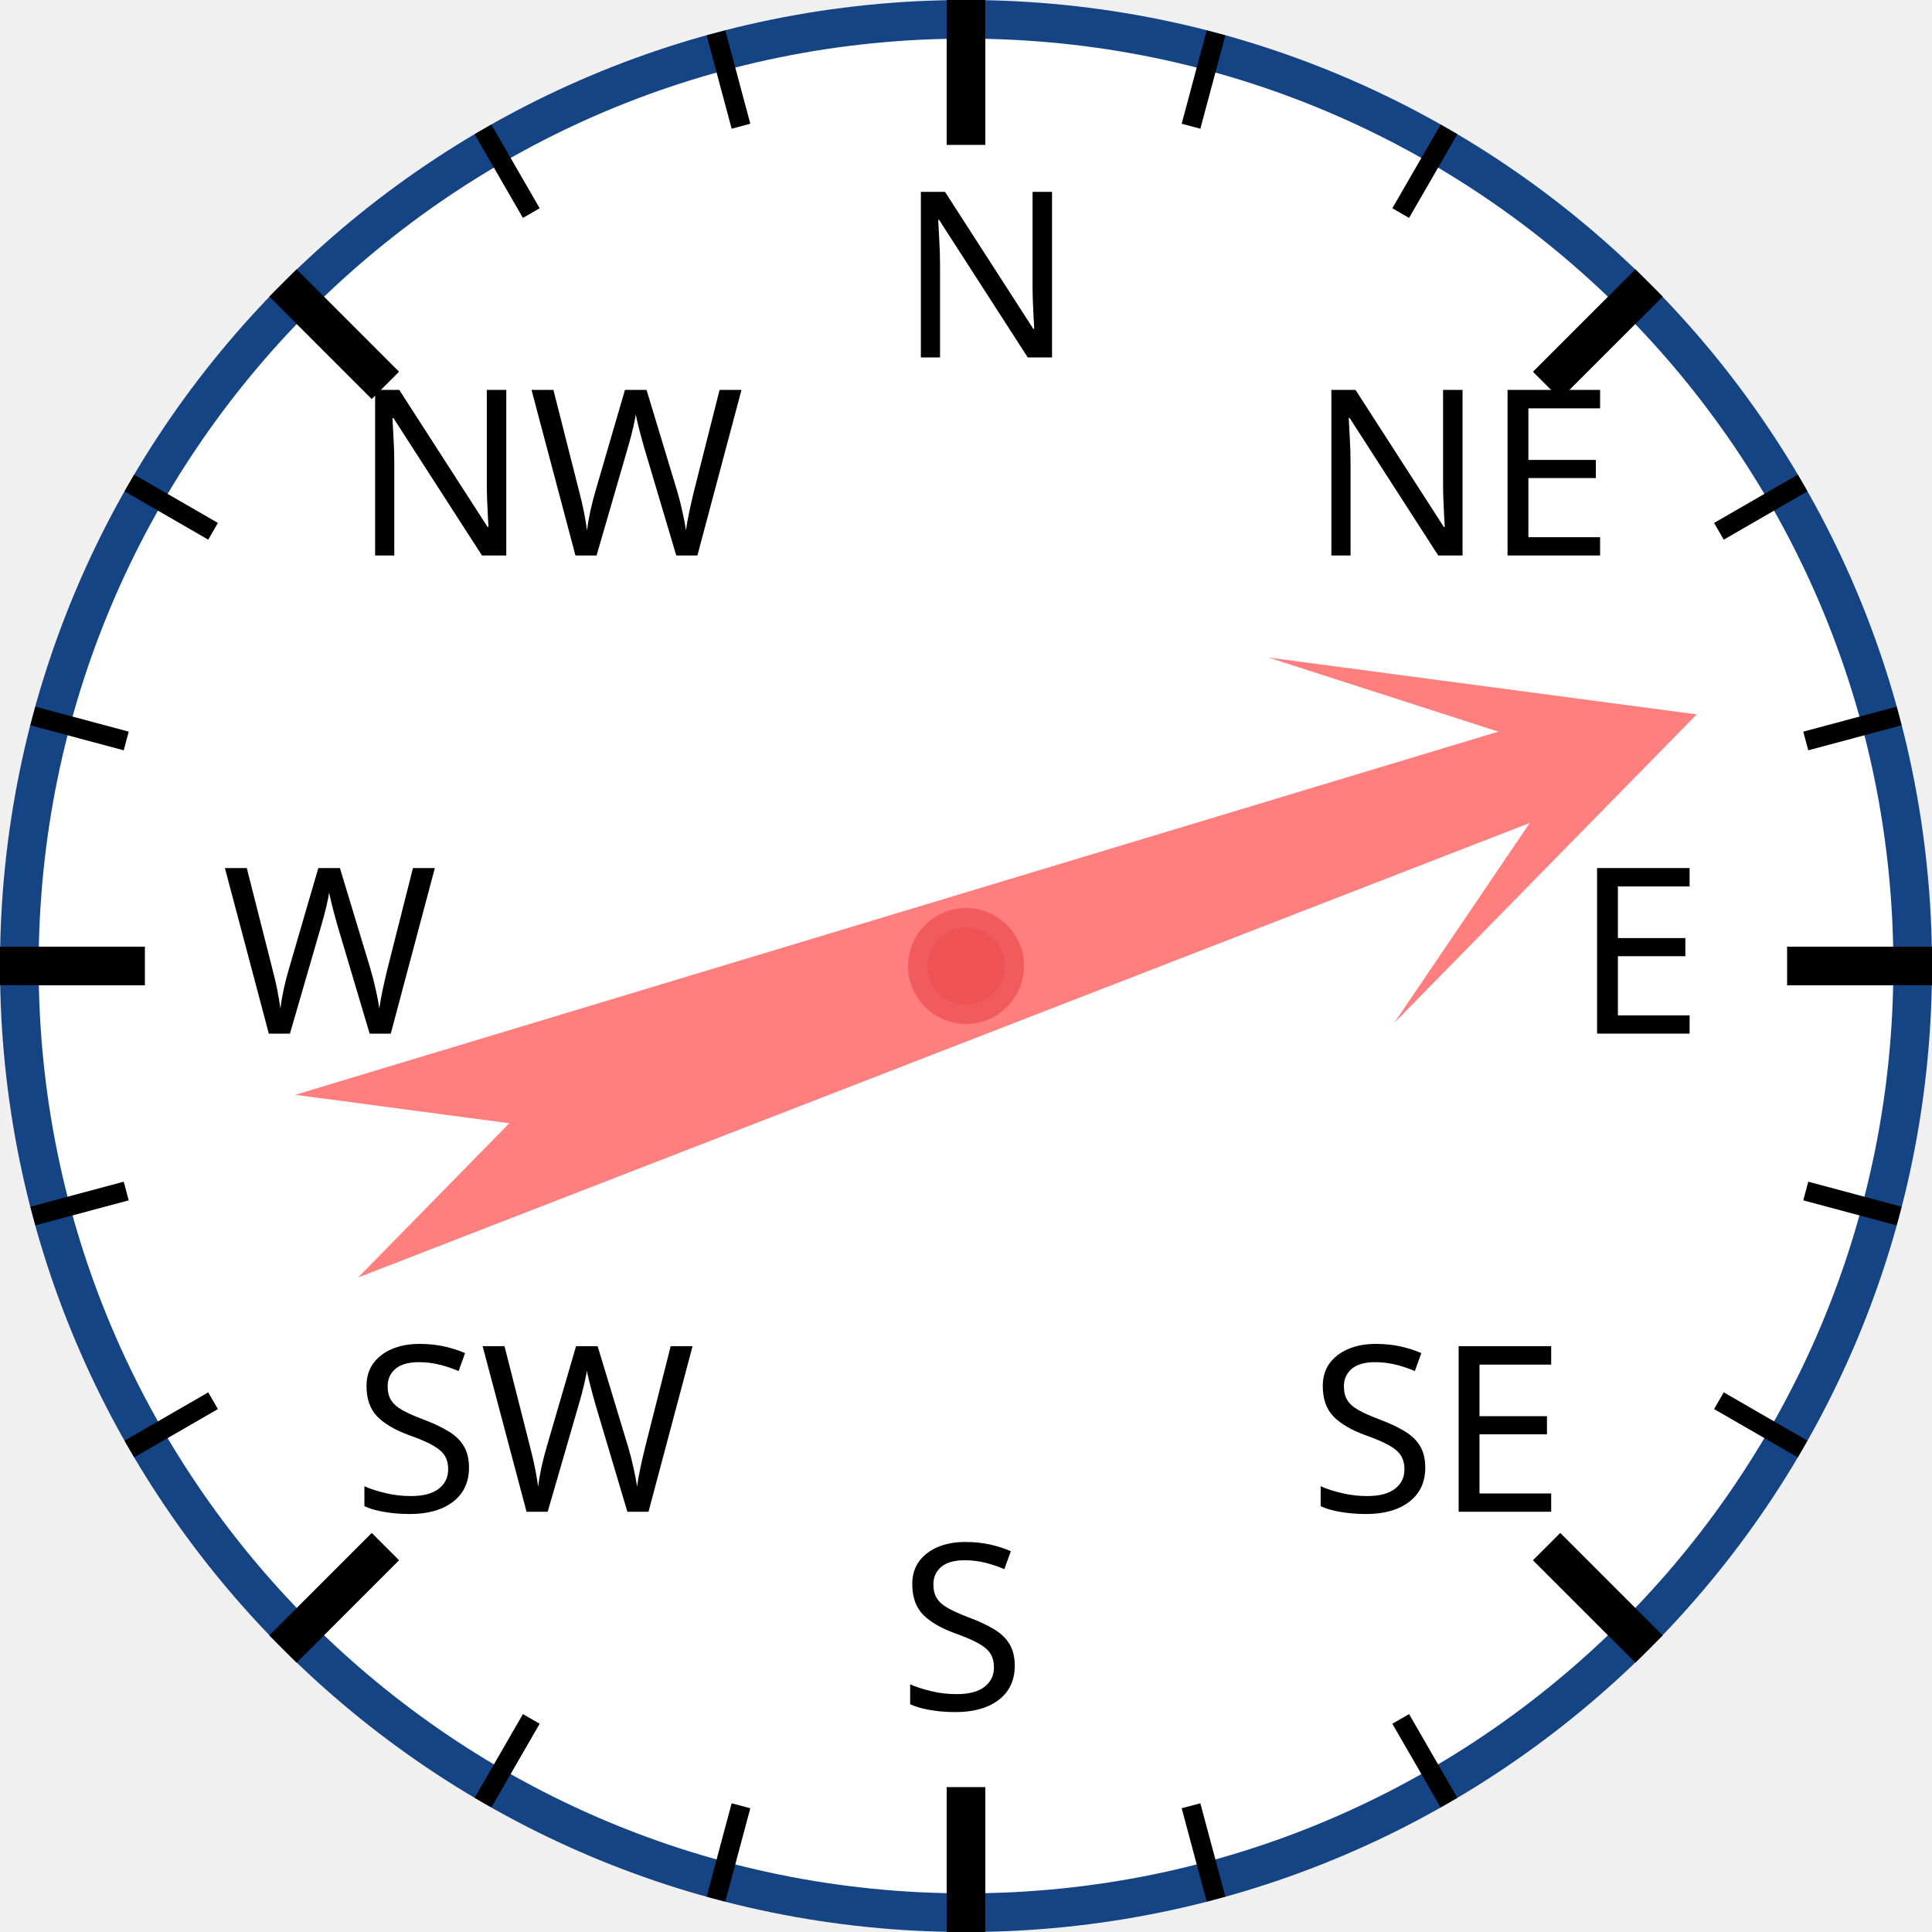
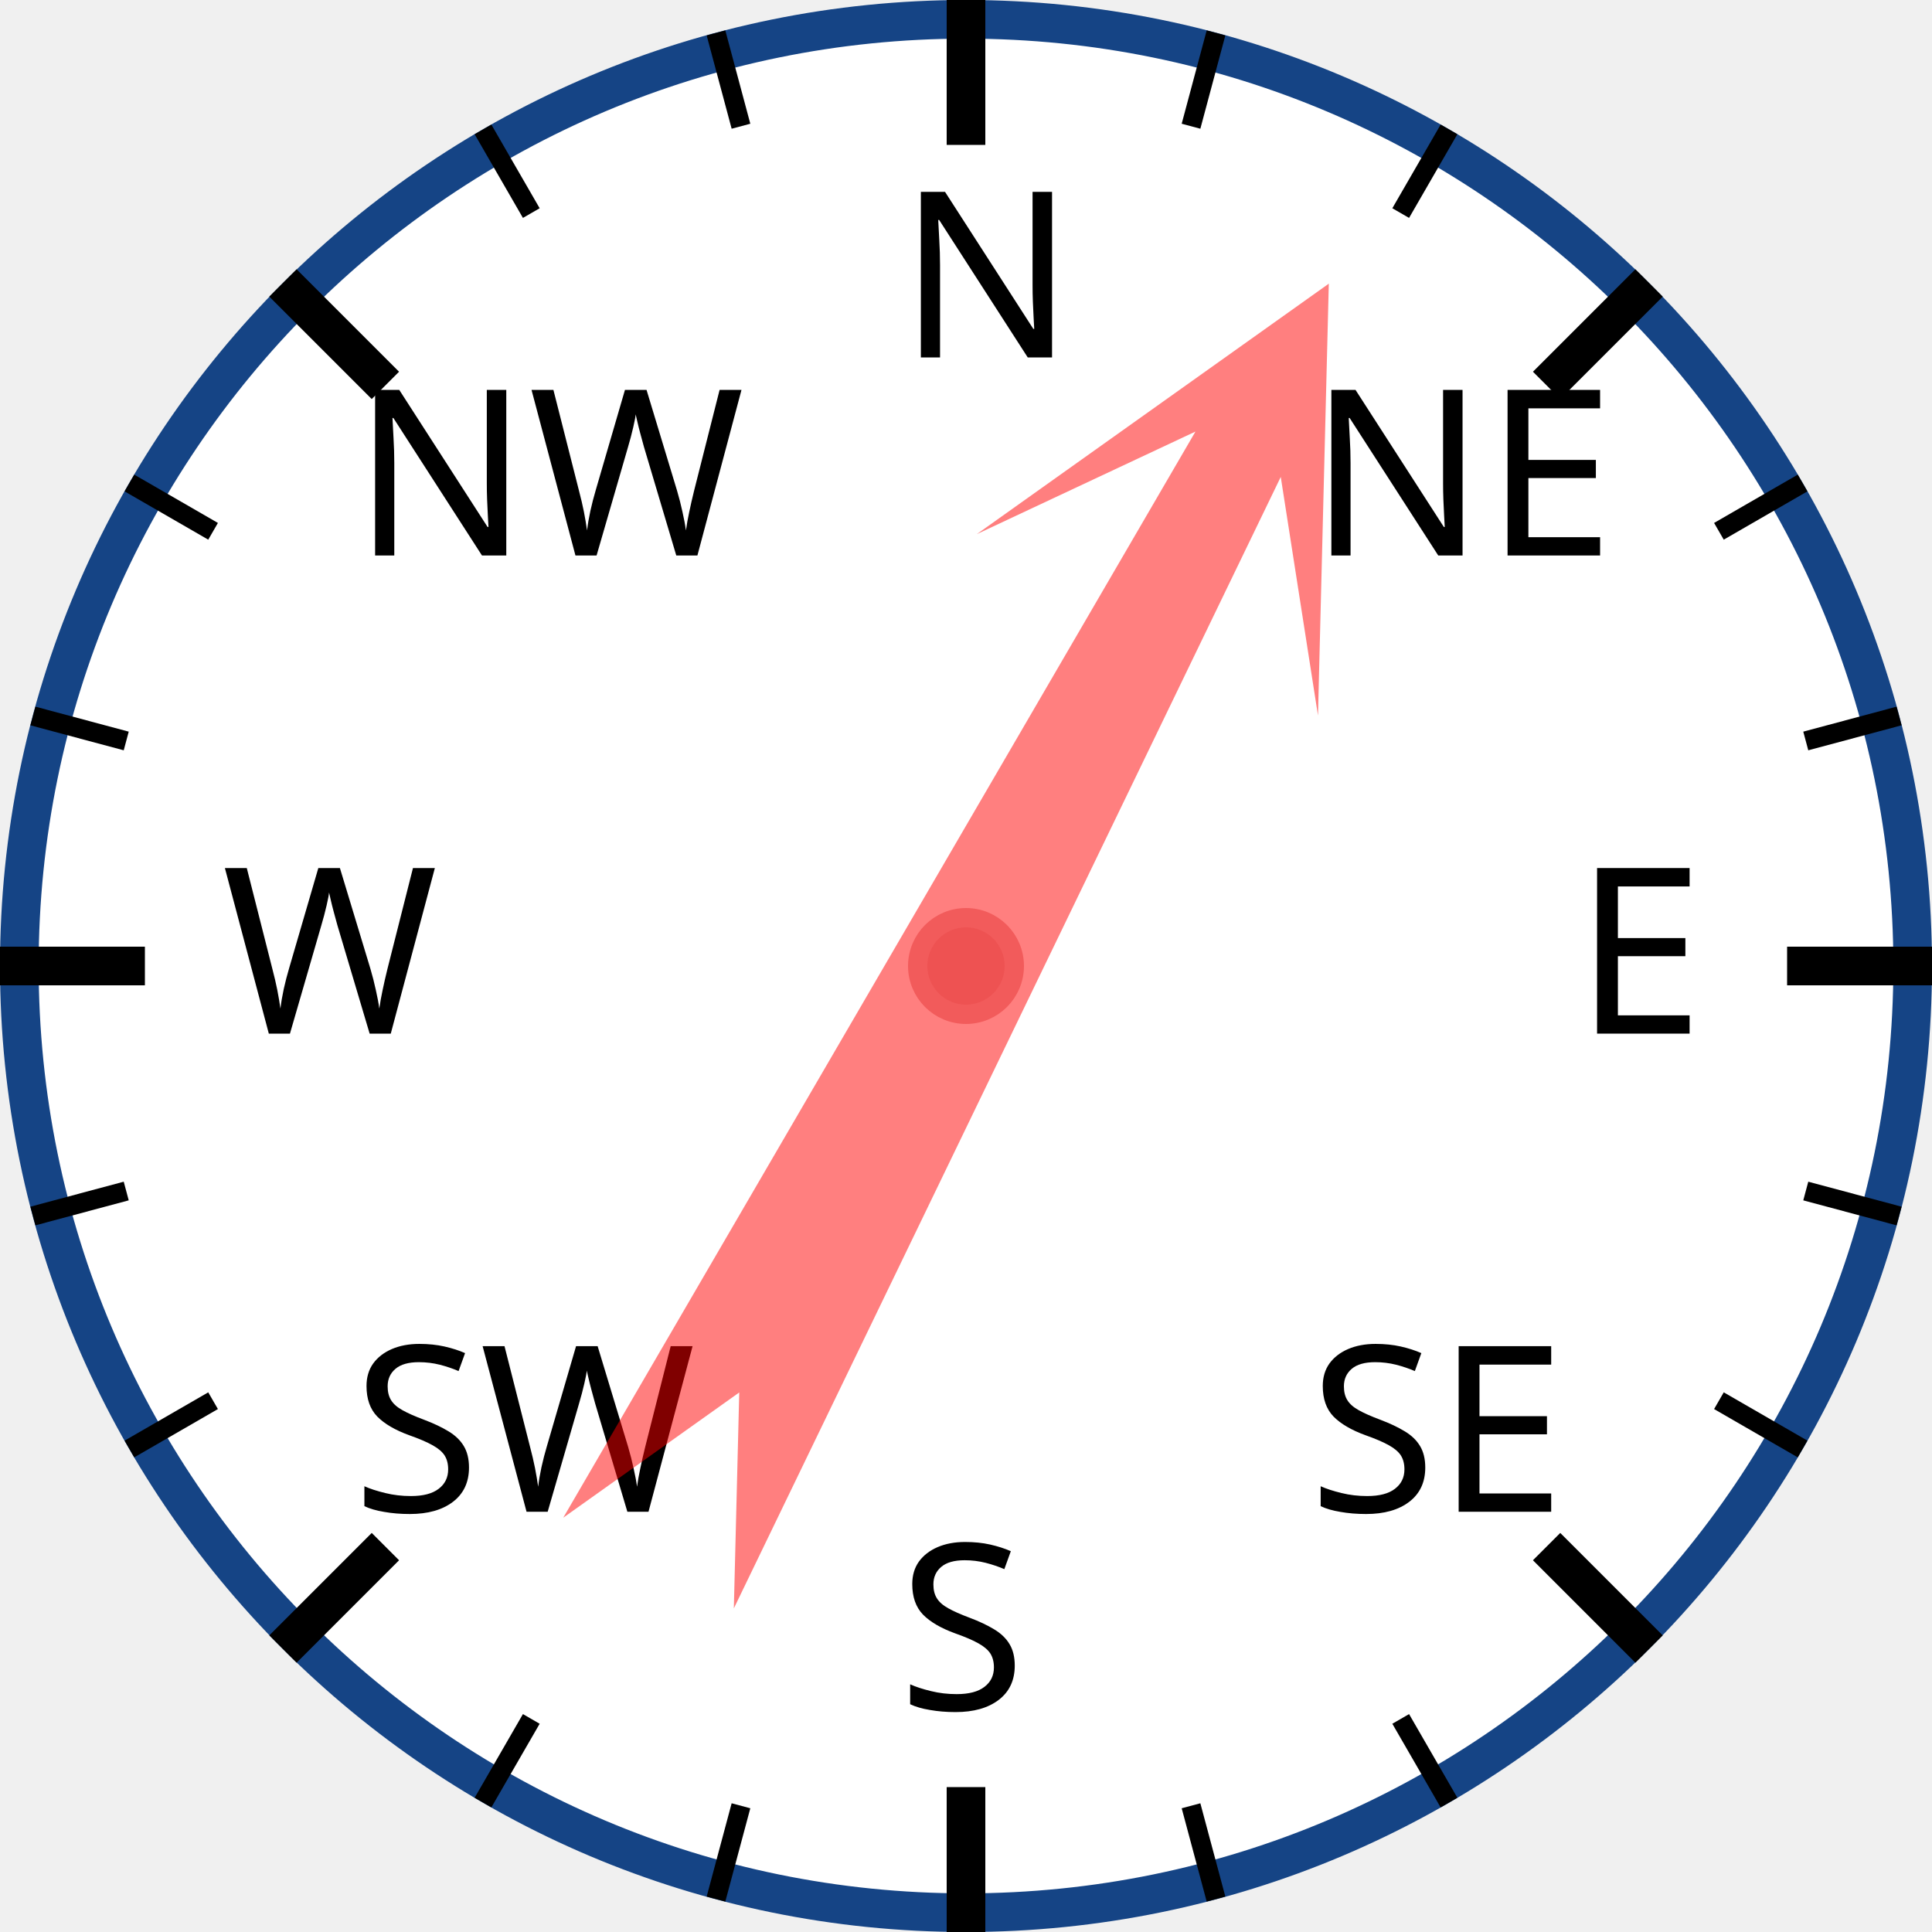
<svg xmlns="http://www.w3.org/2000/svg" width="120px" height="120px" viewBox="0 0 200 200">
  <circle cx="100" cy="100" r="98" style="fill: white; stroke: #154485; stroke-width: 4;" />
  <text x="93.0" y="37.0" style="font-family: sans-serif; font-size: 18pt;">N</text>
  <line x1="100.0" y1="0.0" x2="100.0" y2="15.0" style="stroke: black; stroke-width: 4;" />
  <line x1="74.118" y1="3.407" x2="76.706" y2="13.067" style="stroke: black; stroke-width: 2;" />
  <line x1="50" y1="13.397" x2="55" y2="22.058" style="stroke: black; stroke-width: 2;" />
  <text x="36.503" y="57.503" style="font-family: sans-serif; font-size: 18pt;">NW</text>
  <line x1="29.289" y1="29.289" x2="39.896" y2="39.896" style="stroke: black; stroke-width: 4;" />
  <line x1="13.397" y1="50" x2="22.058" y2="55" style="stroke: black; stroke-width: 2;" />
  <line x1="3.407" y1="74.118" x2="13.067" y2="76.706" style="stroke: black; stroke-width: 2;" />
  <text x="23.0" y="107.0" style="font-family: sans-serif; font-size: 18pt;">W</text>
  <line x1="0.0" y1="100.0" x2="15.0" y2="100.0" style="stroke: black; stroke-width: 4;" />
  <line x1="3.407" y1="125.882" x2="13.067" y2="123.294" style="stroke: black; stroke-width: 2;" />
  <line x1="13.397" y1="150" x2="22.058" y2="145" style="stroke: black; stroke-width: 2;" />
  <text x="36.503" y="156.497" style="font-family: sans-serif; font-size: 18pt;">SW</text>
  <line x1="29.289" y1="170.711" x2="39.896" y2="160.104" style="stroke: black; stroke-width: 4;" />
  <line x1="50" y1="186.603" x2="55" y2="177.942" style="stroke: black; stroke-width: 2;" />
  <line x1="74.118" y1="196.593" x2="76.706" y2="186.933" style="stroke: black; stroke-width: 2;" />
  <text x="93" y="177.0" style="font-family: sans-serif; font-size: 18pt;">S</text>
  <line x1="100" y1="200.0" x2="100" y2="185.0" style="stroke: black; stroke-width: 4;" />
  <line x1="125.882" y1="196.593" x2="123.294" y2="186.933" style="stroke: black; stroke-width: 2;" />
  <line x1="150.0" y1="186.603" x2="145.0" y2="177.942" style="stroke: black; stroke-width: 2;" />
  <text x="135.497" y="156.497" style="font-family: sans-serif; font-size: 18pt;">SE</text>
  <line x1="170.711" y1="170.711" x2="160.104" y2="160.104" style="stroke: black; stroke-width: 4;" />
  <line x1="186.603" y1="150" x2="177.942" y2="145" style="stroke: black; stroke-width: 2;" />
  <line x1="196.593" y1="125.882" x2="186.933" y2="123.294" style="stroke: black; stroke-width: 2;" />
  <text x="163.0" y="107" style="font-family: sans-serif; font-size: 18pt;">E</text>
  <line x1="200.0" y1="100" x2="185.0" y2="100" style="stroke: black; stroke-width: 4;" />
  <line x1="196.593" y1="74.118" x2="186.933" y2="76.706" style="stroke: black; stroke-width: 2;" />
  <line x1="186.603" y1="50" x2="177.942" y2="55" style="stroke: black; stroke-width: 2;" />
  <text x="135.497" y="57.503" style="font-family: sans-serif; font-size: 18pt;">NE</text>
  <line x1="170.711" y1="29.289" x2="160.104" y2="39.896" style="stroke: black; stroke-width: 4;" />
  <line x1="150" y1="13.397" x2="145" y2="22.058" style="stroke: black; stroke-width: 2;" />
  <line x1="125.882" y1="3.407" x2="123.294" y2="13.067" style="stroke: black; stroke-width: 2;" />
-   <polygon points="100 20 120 60 105 40 110 170 100 150 90 170 95 40 80 60" style="fill: red; fill-opacity: 0.5;" transform="rotate(71,100,100)" />
+   <polygon points="100 20 120 60 105 40 110 170 100 150 90 170 95 40 80 60" style="fill: red; fill-opacity: 0.5;" transform="rotate(28,100,100)" />
  <circle cx="100" cy="100" r="5" style="fill: #EE5252; stroke: #F25B5B; stroke-width: 2;" />
</svg>
